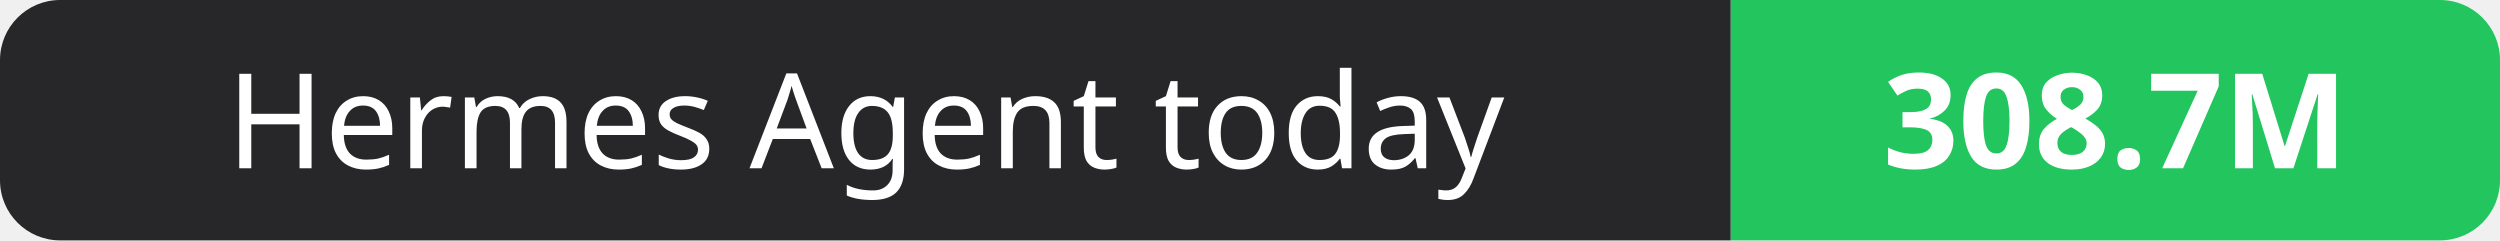
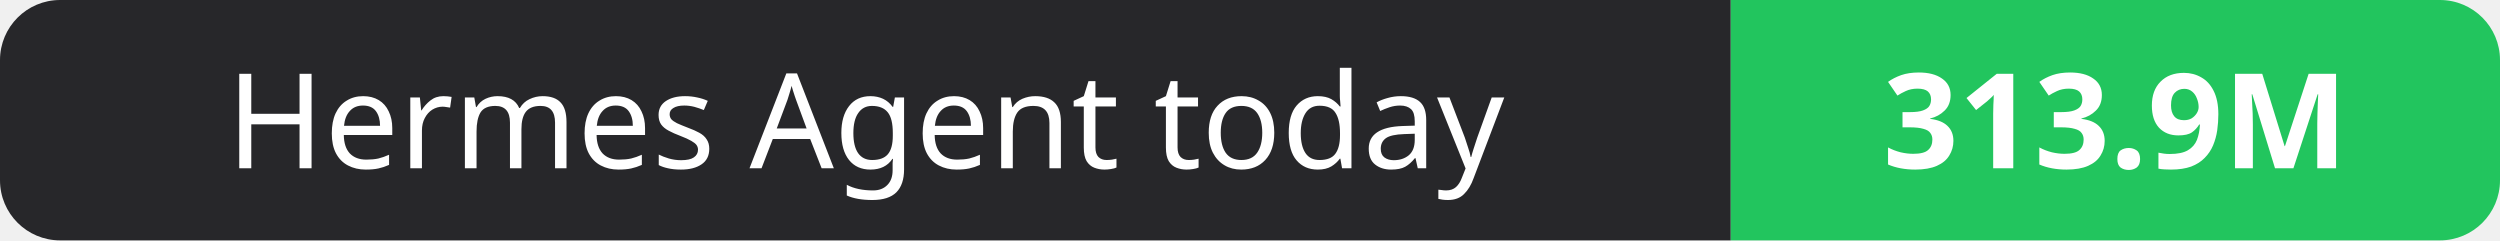
- <svg xmlns="http://www.w3.org/2000/svg" width="208" height="20" role="img" aria-label="Hermes Agent today: 308.7M">
+ <svg xmlns="http://www.w3.org/2000/svg" width="208" height="20" role="img" aria-label="Hermes Agent today: 313.9M">
  <clipPath id="r">
    <rect width="208" height="20" rx="5" fill="#fff" />
  </clipPath>
  <g clip-path="url(#r)">
    <rect width="144" height="20" fill="#27272a" />
    <rect x="144" width="64" height="20" fill="#22c55e" />
  </g>
  <g fill="#fff" text-anchor="middle" font-family="Verdana,Geneva,sans-serif" font-size="11">
    <text x="72.0" y="14">Hermes Agent today</text>
-     <text x="176.0" y="14" font-weight="700">308.7M</text>
+     <text x="176.0" y="14" font-weight="700">313.9M</text>
  </g>
</svg>
